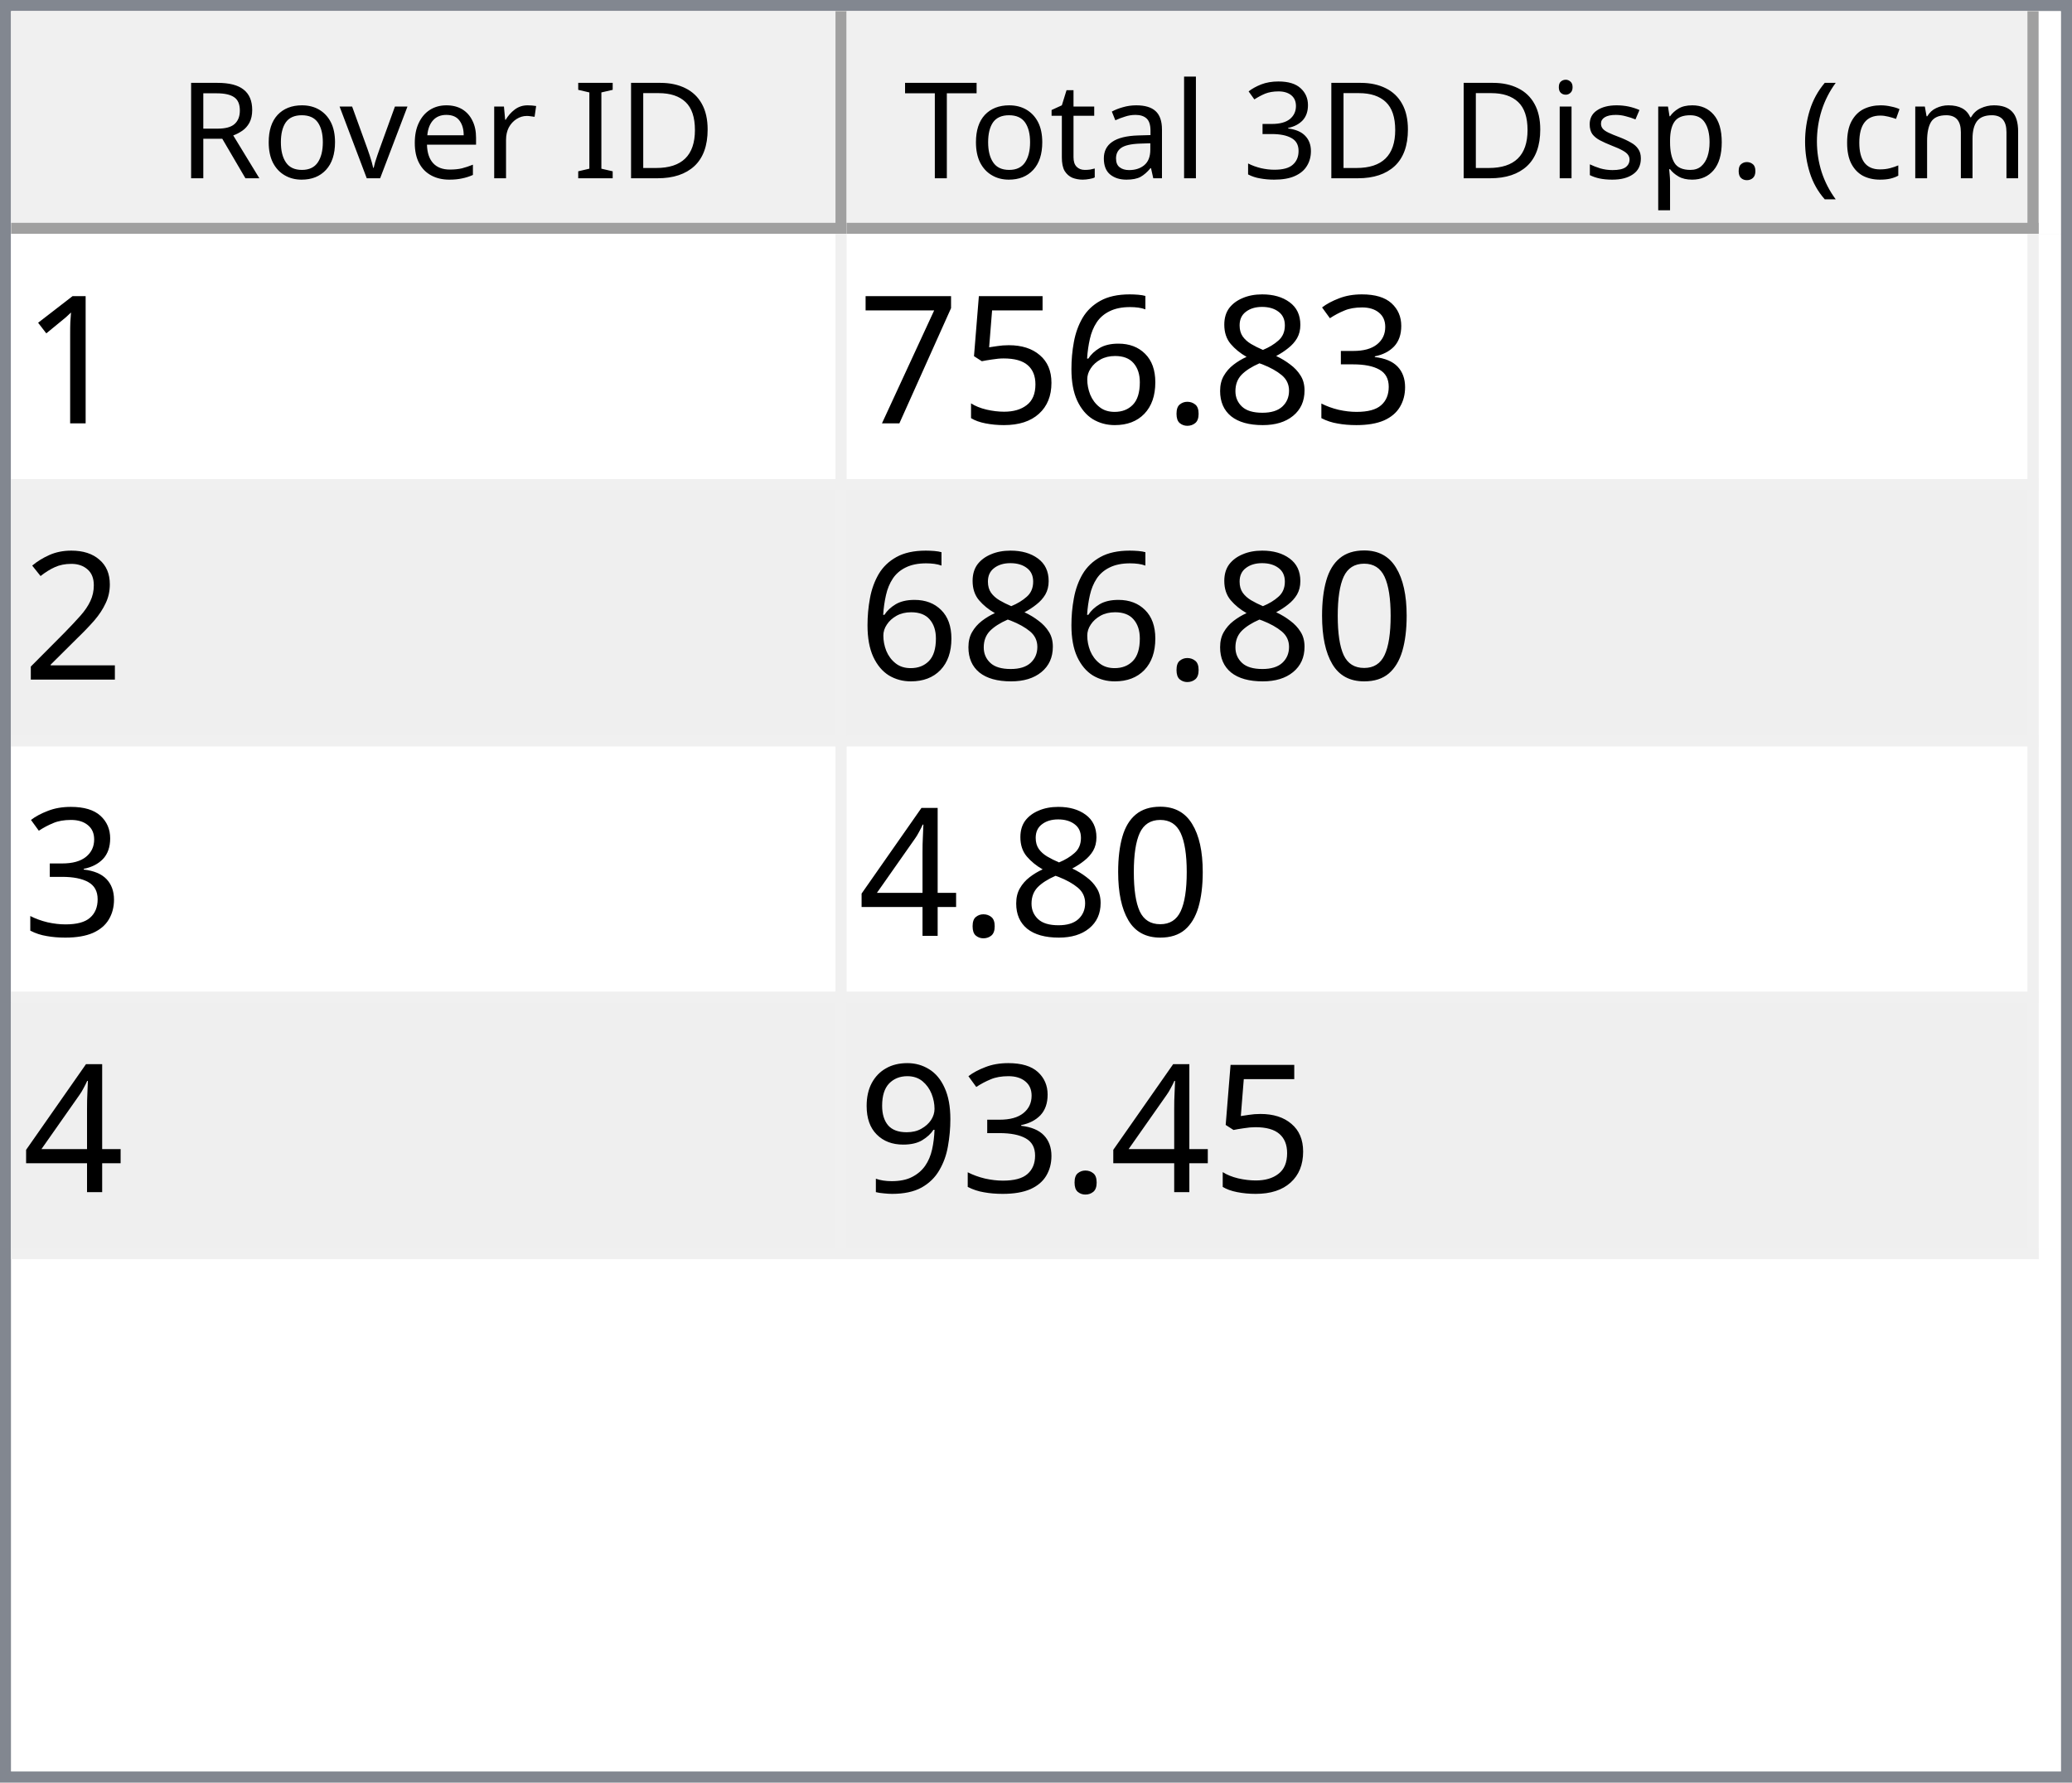
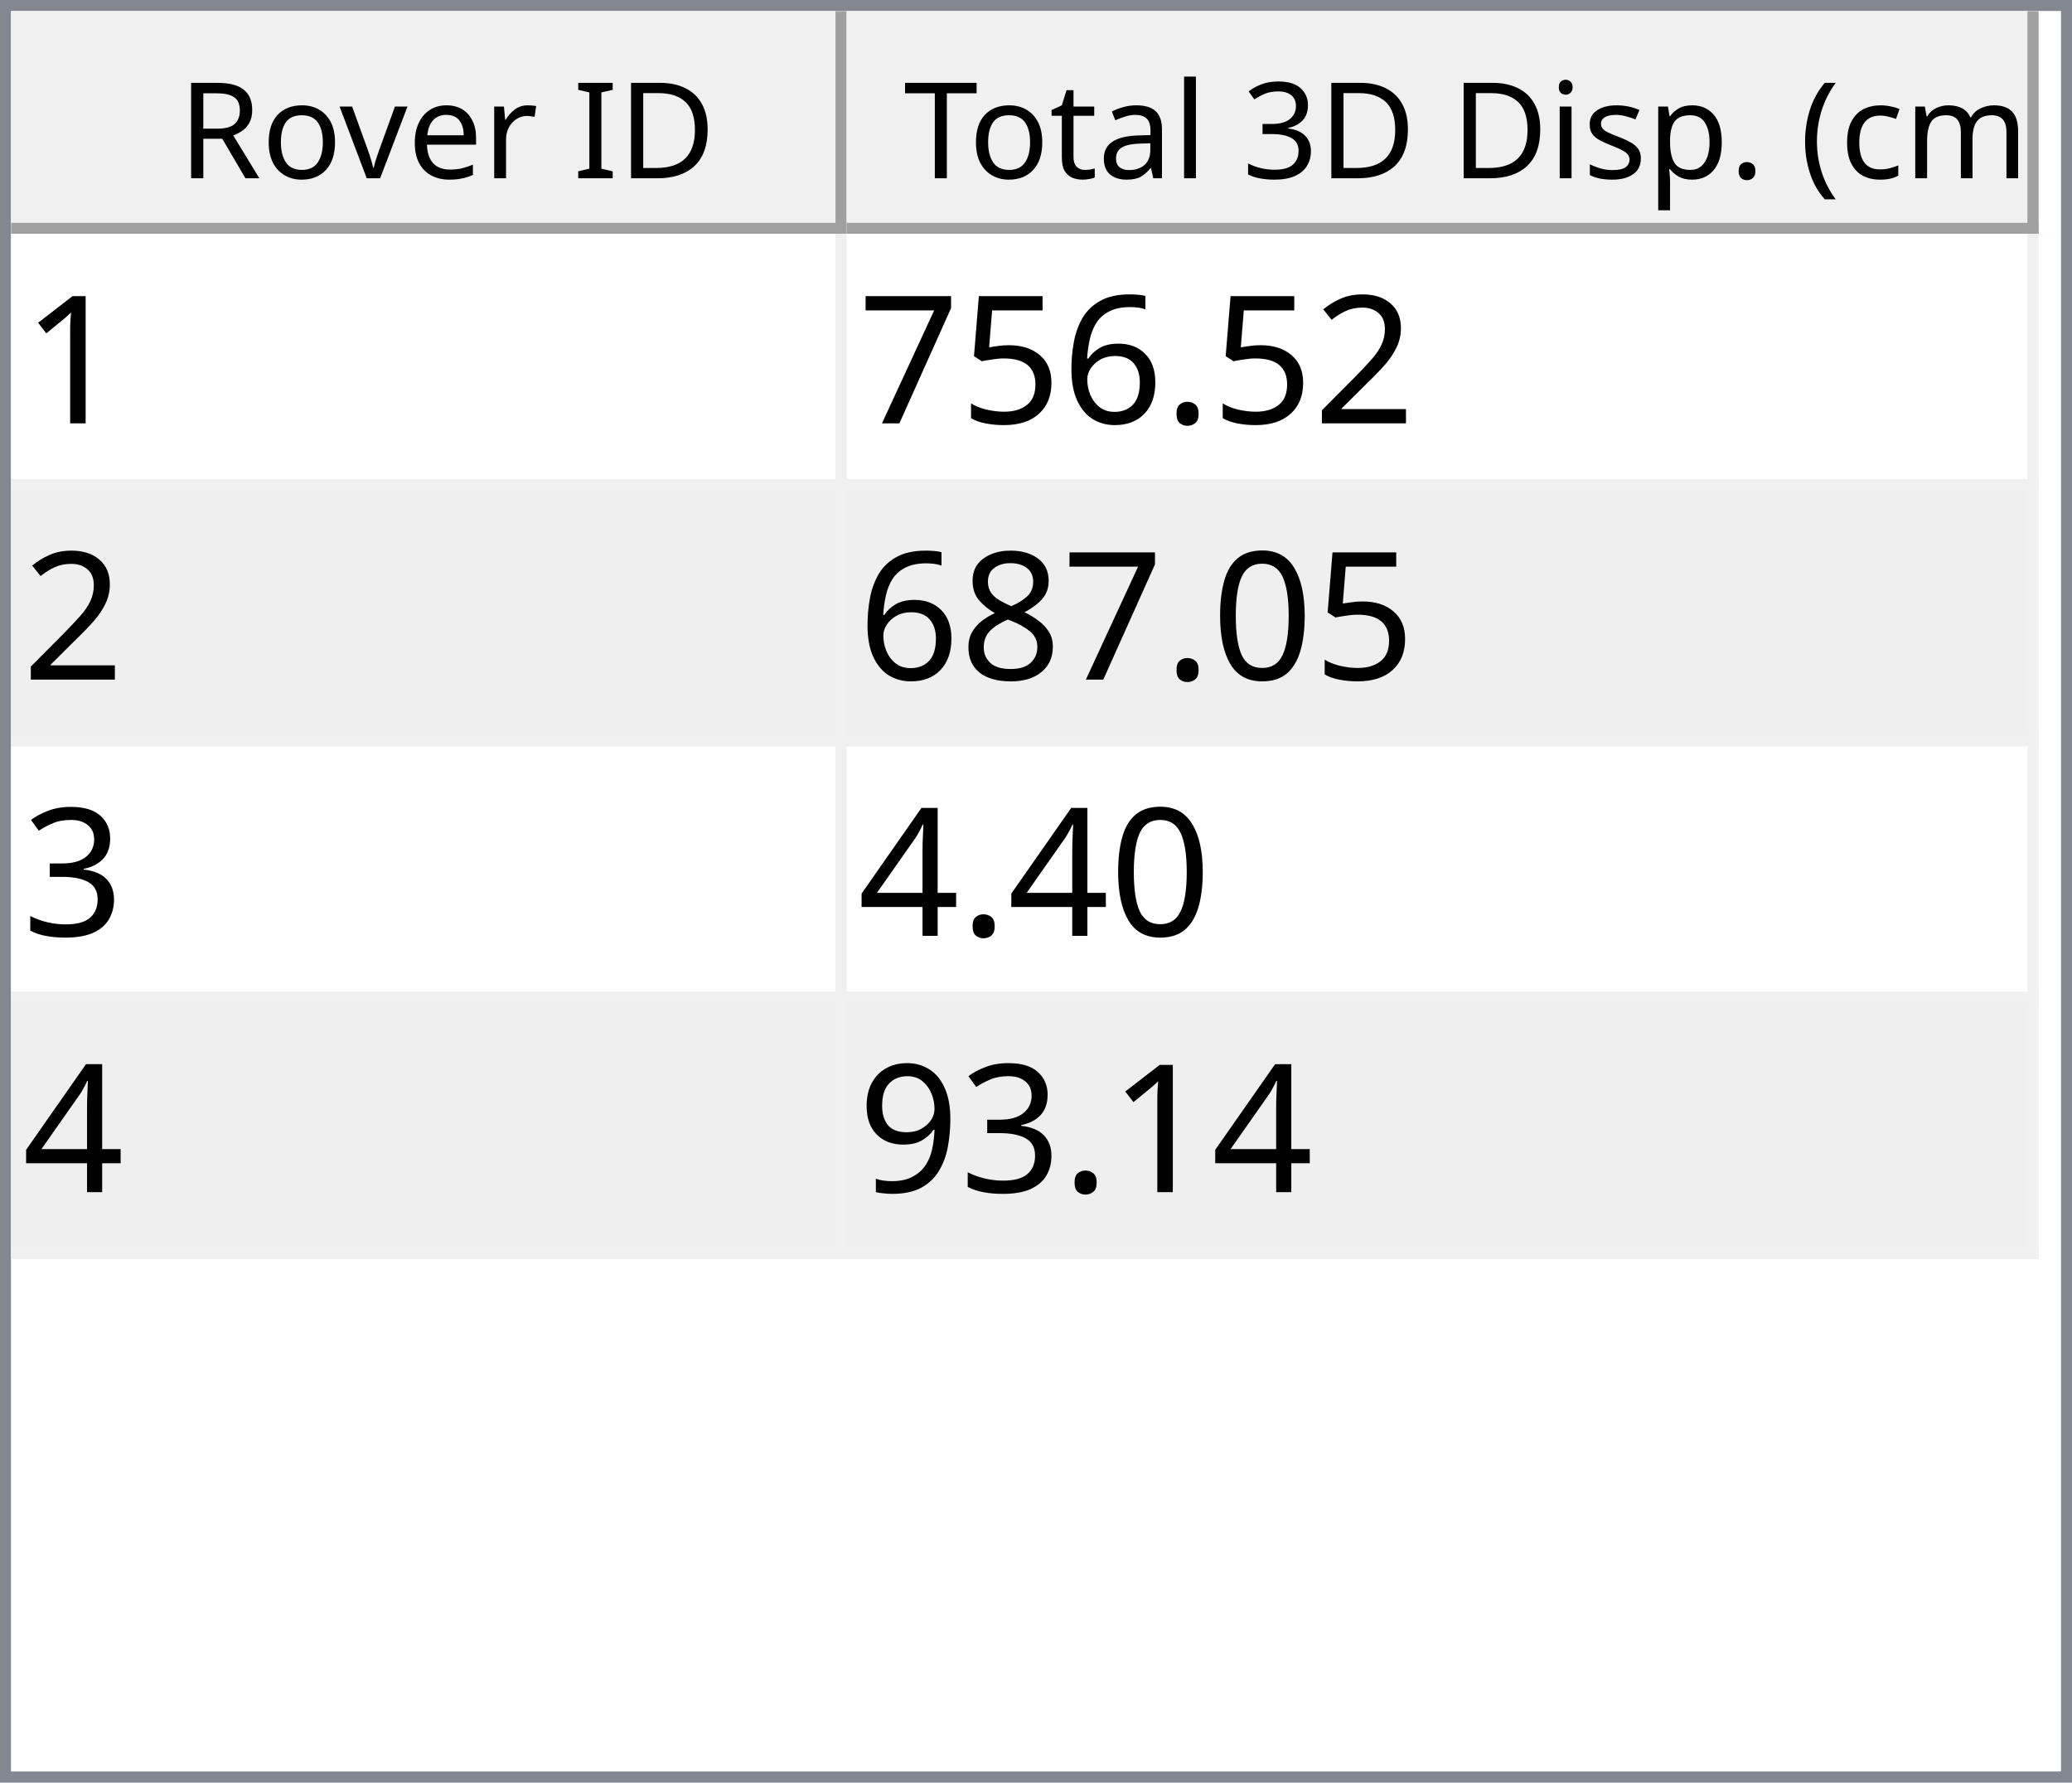
<svg xmlns="http://www.w3.org/2000/svg" style="fill-opacity:1; color-rendering:auto; color-interpolation:auto; text-rendering:auto; stroke:black; stroke-linecap:square; stroke-miterlimit:10; shape-rendering:auto; stroke-opacity:1; fill:black; stroke-dasharray:none; font-weight:normal; stroke-width:1; font-family:'Dialog'; font-style:normal; stroke-linejoin:miter; font-size:12px; stroke-dashoffset:0; image-rendering:auto;" width="186" height="160">
  <defs id="genericDefs" />
  <g>
    <defs id="defs1">
      <clipPath clipPathUnits="userSpaceOnUse" id="clipPath1">
        <path d="M0 0 L186 0 L186 160 L0 160 L0 0 Z" />
      </clipPath>
      <clipPath clipPathUnits="userSpaceOnUse" id="clipPath2">
        <path d="M0 0 L0 160 L186 160 L186 0 Z" />
      </clipPath>
      <clipPath clipPathUnits="userSpaceOnUse" id="clipPath3">
        <path d="M0 0 L0 20 L184 20 L184 0 Z" />
      </clipPath>
      <clipPath clipPathUnits="userSpaceOnUse" id="clipPath4">
        <path d="M0 0 L0 20 L75 20 L75 0 Z" />
      </clipPath>
      <clipPath clipPathUnits="userSpaceOnUse" id="clipPath5">
        <path d="M1 1 L1 19 L74 19 L74 1 Z" />
      </clipPath>
      <clipPath clipPathUnits="userSpaceOnUse" id="clipPath6">
        <path d="M0 0 L0 18 L73 18 L73 0 Z" />
      </clipPath>
      <clipPath clipPathUnits="userSpaceOnUse" id="clipPath7">
        <path d="M-0.5 -0.5 L-0.5 19.5 L74.5 19.5 L74.5 -0.5 Z" />
      </clipPath>
      <clipPath clipPathUnits="userSpaceOnUse" id="clipPath8">
        <path d="M0 0 L0 20 L107 20 L107 0 Z" />
      </clipPath>
      <clipPath clipPathUnits="userSpaceOnUse" id="clipPath9">
        <path d="M1 1 L1 19 L106 19 L106 1 Z" />
      </clipPath>
      <clipPath clipPathUnits="userSpaceOnUse" id="clipPath10">
        <path d="M0 0 L0 18 L105 18 L105 0 Z" />
      </clipPath>
      <clipPath clipPathUnits="userSpaceOnUse" id="clipPath11">
        <path d="M-0.5 -0.5 L-0.5 19.5 L106.5 19.5 L106.5 -0.5 Z" />
      </clipPath>
      <clipPath clipPathUnits="userSpaceOnUse" id="clipPath12">
        <path d="M0 0 L0 138 L184 138 L184 0 Z" />
      </clipPath>
      <clipPath clipPathUnits="userSpaceOnUse" id="clipPath13">
        <path d="M0 0 L0 92 L182 92 L182 0 Z" />
      </clipPath>
      <clipPath clipPathUnits="userSpaceOnUse" id="clipPath14">
        <path d="M-0.5 -0.5 L-0.5 91.5 L181.5 91.5 L181.5 -0.5 Z" />
      </clipPath>
      <clipPath clipPathUnits="userSpaceOnUse" id="clipPath15">
        <path d="M0 0 L0 22 L74 22 L74 0 Z" />
      </clipPath>
      <clipPath clipPathUnits="userSpaceOnUse" id="clipPath16">
        <path d="M0 0 L0 22 L106 22 L106 0 Z" />
      </clipPath>
      <font horiz-adv-x="64.551" id="font1">
        <font-face ascent="107.91" descent="25.098" units-per-em="100" style="font-style:normal; font-family:Segoe UI; font-weight:normal;" />
        <missing-glyph horiz-adv-x="64.551" d="M8.109 0 L8.109 68.266 L56.453 68.266 L56.453 0 L8.109 0 ZM15.328 7.234 L49.219 7.234 L49.219 61.031 L15.328 61.031 L15.328 7.234 Z" />
        <glyph unicode="D" horiz-adv-x="70.117" d="M9.188 0 L9.188 70.016 L28.516 70.016 Q65.531 70.016 65.531 35.891 Q65.531 19.672 55.25 9.836 Q44.969 0 27.734 0 L9.188 0 ZM17.391 62.594 L17.391 7.422 L27.828 7.422 Q41.609 7.422 49.273 14.797 Q56.938 22.172 56.938 35.688 Q56.938 62.594 28.328 62.594 L17.391 62.594 Z" />
        <glyph unicode="I" horiz-adv-x="26.611" d="M17.391 0 L9.188 0 L9.188 70.016 L17.391 70.016 L17.391 0 Z" />
        <glyph unicode=" " horiz-adv-x="27.393" d="" />
        <glyph unicode="r" horiz-adv-x="34.766" d="M34.188 41.891 Q32.078 43.5 28.125 43.5 Q23 43.5 19.555 38.672 Q16.109 33.844 16.109 25.484 L16.109 0 L8.109 0 L8.109 50 L16.109 50 L16.109 39.703 L16.312 39.703 Q18.016 44.969 21.531 47.922 Q25.047 50.875 29.391 50.875 Q32.516 50.875 34.188 50.203 L34.188 41.891 Z" />
        <glyph unicode="e" horiz-adv-x="52.295" d="M48.297 23 L12.984 23 Q13.188 14.656 17.484 10.109 Q21.781 5.562 29.297 5.562 Q37.75 5.562 44.828 11.141 L44.828 3.609 Q38.234 -1.172 27.391 -1.172 Q16.797 -1.172 10.742 5.641 Q4.688 12.453 4.688 24.812 Q4.688 36.469 11.305 43.82 Q17.922 51.172 27.734 51.172 Q37.547 51.172 42.922 44.828 Q48.297 38.484 48.297 27.203 L48.297 23 ZM40.094 29.781 Q40.047 36.719 36.75 40.578 Q33.453 44.438 27.594 44.438 Q21.922 44.438 17.969 40.383 Q14.016 36.328 13.094 29.781 L40.094 29.781 Z" />
        <glyph unicode="v" horiz-adv-x="47.9" d="M47.406 50 L27.484 0 L19.625 0 L0.688 50 L9.469 50 L22.172 13.672 Q23.578 9.672 23.922 6.688 L24.125 6.688 Q24.609 10.453 25.688 13.484 L38.969 50 L47.406 50 Z" />
        <glyph unicode="o" horiz-adv-x="58.594" d="M29 -1.172 Q17.922 -1.172 11.305 5.836 Q4.688 12.844 4.688 24.422 Q4.688 37.016 11.57 44.094 Q18.453 51.172 30.172 51.172 Q41.359 51.172 47.633 44.289 Q53.906 37.406 53.906 25.203 Q53.906 13.234 47.141 6.031 Q40.375 -1.172 29 -1.172 ZM29.594 44.438 Q21.875 44.438 17.383 39.188 Q12.891 33.938 12.891 24.703 Q12.891 15.828 17.43 10.695 Q21.969 5.562 29.594 5.562 Q37.359 5.562 41.531 10.594 Q45.703 15.625 45.703 24.906 Q45.703 34.281 41.531 39.359 Q37.359 44.438 29.594 44.438 Z" />
        <glyph unicode="R" horiz-adv-x="59.814" d="M59.375 0 L49.609 0 L37.891 19.625 Q36.281 22.359 34.766 24.289 Q33.25 26.219 31.664 27.438 Q30.078 28.656 28.25 29.219 Q26.422 29.781 24.125 29.781 L17.391 29.781 L17.391 0 L9.188 0 L9.188 70.016 L30.078 70.016 Q34.672 70.016 38.555 68.867 Q42.438 67.719 45.289 65.375 Q48.141 63.031 49.758 59.547 Q51.375 56.062 51.375 51.375 Q51.375 47.703 50.273 44.656 Q49.172 41.609 47.148 39.211 Q45.125 36.812 42.266 35.133 Q39.406 33.453 35.844 32.516 L35.844 32.328 Q37.594 31.547 38.891 30.547 Q40.188 29.547 41.359 28.18 Q42.531 26.812 43.68 25.078 Q44.828 23.344 46.234 21.047 L59.375 0 ZM17.391 62.594 L17.391 37.203 L28.516 37.203 Q31.594 37.203 34.203 38.133 Q36.812 39.062 38.719 40.797 Q40.625 42.531 41.703 45.047 Q42.781 47.562 42.781 50.688 Q42.781 56.297 39.141 59.445 Q35.5 62.594 28.609 62.594 L17.391 62.594 Z" />
        <glyph unicode=")" horiz-adv-x="30.176" d="M8.297 -15.922 L1.172 -15.922 Q16.406 2.344 16.406 26.812 Q16.406 51.469 1.078 70.016 L8.297 70.016 Q23.531 52.156 23.531 26.703 Q23.531 1.375 8.297 -15.922 Z" />
        <glyph unicode="m" horiz-adv-x="86.133" d="M79.109 0 L71.094 0 L71.094 28.719 Q71.094 37.016 68.531 40.727 Q65.969 44.438 59.906 44.438 Q54.781 44.438 51.195 39.75 Q47.609 35.062 47.609 28.516 L47.609 0 L39.594 0 L39.594 29.688 Q39.594 44.438 28.219 44.438 Q22.953 44.438 19.531 40.016 Q16.109 35.594 16.109 28.516 L16.109 0 L8.109 0 L8.109 50 L16.109 50 L16.109 42.094 L16.312 42.094 Q21.625 51.172 31.844 51.172 Q36.969 51.172 40.773 48.312 Q44.578 45.453 46 40.828 Q51.562 51.172 62.594 51.172 Q79.109 51.172 79.109 30.812 L79.109 0 Z" />
        <glyph unicode="c" horiz-adv-x="46.191" d="M42.188 2.297 Q36.422 -1.172 28.516 -1.172 Q17.828 -1.172 11.258 5.789 Q4.688 12.75 4.688 23.828 Q4.688 36.188 11.766 43.68 Q18.844 51.172 30.672 51.172 Q37.25 51.172 42.281 48.734 L42.281 40.531 Q36.719 44.438 30.375 44.438 Q22.703 44.438 17.797 38.945 Q12.891 33.453 12.891 24.516 Q12.891 15.719 17.508 10.641 Q22.125 5.562 29.891 5.562 Q36.422 5.562 42.188 9.906 L42.188 2.297 Z" />
        <glyph unicode="(" horiz-adv-x="30.176" d="M29.109 -15.922 L21.969 -15.922 Q6.844 1.375 6.844 26.703 Q6.844 52.156 21.969 70.016 L29.203 70.016 Q13.875 51.469 13.875 26.812 Q13.875 2.344 29.109 -15.922 Z" />
        <glyph unicode="." horiz-adv-x="21.68" d="M10.891 -1.078 Q8.641 -1.078 7.055 0.539 Q5.469 2.156 5.469 4.391 Q5.469 6.641 7.055 8.273 Q8.641 9.906 10.891 9.906 Q13.188 9.906 14.797 8.273 Q16.406 6.641 16.406 4.391 Q16.406 2.156 14.797 0.539 Q13.188 -1.078 10.891 -1.078 Z" />
        <glyph unicode="p" horiz-adv-x="58.789" d="M16.312 7.234 L16.109 7.234 L16.109 -23 L8.109 -23 L8.109 50 L16.109 50 L16.109 41.219 L16.312 41.219 Q22.219 51.172 33.594 51.172 Q43.266 51.172 48.688 44.461 Q54.109 37.75 54.109 26.469 Q54.109 13.922 48 6.375 Q41.891 -1.172 31.297 -1.172 Q21.578 -1.172 16.312 7.234 ZM16.109 27.391 L16.109 20.406 Q16.109 14.203 20.141 9.883 Q24.172 5.562 30.375 5.562 Q37.641 5.562 41.773 11.133 Q45.906 16.703 45.906 26.609 Q45.906 34.969 42.047 39.703 Q38.188 44.438 31.594 44.438 Q24.609 44.438 20.359 39.578 Q16.109 34.719 16.109 27.391 Z" />
        <glyph unicode="s" horiz-adv-x="42.432" d="M5.078 1.812 L5.078 10.406 Q11.625 5.562 19.484 5.562 Q30.031 5.562 30.031 12.594 Q30.031 14.594 29.125 15.992 Q28.219 17.391 26.68 18.461 Q25.141 19.531 23.07 20.383 Q21 21.234 18.609 22.172 Q15.281 23.484 12.766 24.828 Q10.25 26.172 8.57 27.859 Q6.891 29.547 6.031 31.695 Q5.172 33.844 5.172 36.719 Q5.172 40.234 6.789 42.945 Q8.406 45.656 11.086 47.484 Q13.766 49.312 17.211 50.242 Q20.656 51.172 24.312 51.172 Q30.812 51.172 35.938 48.922 L35.938 40.828 Q30.422 44.438 23.25 44.438 Q21 44.438 19.195 43.922 Q17.391 43.406 16.094 42.477 Q14.797 41.547 14.086 40.258 Q13.375 38.969 13.375 37.406 Q13.375 35.453 14.086 34.133 Q14.797 32.812 16.164 31.789 Q17.531 30.766 19.484 29.938 Q21.438 29.109 23.922 28.125 Q27.25 26.859 29.883 25.516 Q32.516 24.172 34.375 22.484 Q36.234 20.797 37.234 18.602 Q38.234 16.406 38.234 13.375 Q38.234 9.672 36.602 6.938 Q34.969 4.203 32.234 2.398 Q29.5 0.594 25.93 -0.289 Q22.359 -1.172 18.453 -1.172 Q10.75 -1.172 5.078 1.812 Z" />
        <glyph unicode="i" horiz-adv-x="24.219" d="M12.203 62.703 Q10.062 62.703 8.547 64.164 Q7.031 65.625 7.031 67.875 Q7.031 70.125 8.547 71.609 Q10.062 73.094 12.203 73.094 Q14.406 73.094 15.945 71.609 Q17.484 70.125 17.484 67.875 Q17.484 65.719 15.945 64.211 Q14.406 62.703 12.203 62.703 ZM16.109 0 L8.109 0 L8.109 50 L16.109 50 L16.109 0 Z" />
        <glyph unicode="3" horiz-adv-x="53.906" d="M46.531 19.828 Q46.531 15.094 44.75 11.211 Q42.969 7.328 39.719 4.57 Q36.469 1.812 31.93 0.297 Q27.391 -1.219 21.922 -1.219 Q11.922 -1.219 6 2.594 L6 11.188 Q13.094 5.609 22.219 5.609 Q25.875 5.609 28.828 6.539 Q31.781 7.469 33.906 9.227 Q36.031 10.984 37.18 13.477 Q38.328 15.969 38.328 19.094 Q38.328 32.812 18.797 32.812 L12.984 32.812 L12.984 39.594 L18.5 39.594 Q35.797 39.594 35.797 52.484 Q35.797 64.406 22.609 64.406 Q15.188 64.406 8.688 59.422 L8.688 67.188 Q15.375 71.188 24.609 71.188 Q29 71.188 32.57 69.969 Q36.141 68.75 38.68 66.555 Q41.219 64.359 42.609 61.281 Q44 58.203 44 54.5 Q44 40.672 30.031 36.719 L30.031 36.531 Q33.594 36.141 36.625 34.797 Q39.656 33.453 41.852 31.305 Q44.047 29.156 45.289 26.25 Q46.531 23.344 46.531 19.828 Z" />
        <glyph unicode="l" horiz-adv-x="24.219" d="M16.109 0 L8.109 0 L8.109 74.031 L16.109 74.031 L16.109 0 Z" />
        <glyph unicode="a" horiz-adv-x="50.879" d="M43.891 0 L35.891 0 L35.891 7.812 L35.688 7.812 Q30.469 -1.172 20.312 -1.172 Q12.844 -1.172 8.617 2.781 Q4.391 6.734 4.391 13.281 Q4.391 27.297 20.906 29.594 L35.891 31.688 Q35.891 44.438 25.594 44.438 Q16.547 44.438 9.281 38.281 L9.281 46.484 Q16.656 51.172 26.266 51.172 Q43.891 51.172 43.891 32.516 L43.891 0 ZM35.891 25.297 L23.828 23.641 Q18.266 22.859 15.43 20.875 Q12.594 18.891 12.594 13.875 Q12.594 10.203 15.211 7.883 Q17.828 5.562 22.172 5.562 Q28.125 5.562 32.008 9.742 Q35.891 13.922 35.891 20.312 L35.891 25.297 Z" />
        <glyph unicode="t" horiz-adv-x="33.887" d="M31.297 0.484 Q28.469 -1.078 23.828 -1.078 Q10.688 -1.078 10.688 13.578 L10.688 43.172 L2.094 43.172 L2.094 50 L10.688 50 L10.688 62.203 L18.703 64.797 L18.703 50 L31.297 50 L31.297 43.172 L18.703 43.172 L18.703 14.984 Q18.703 9.969 20.414 7.82 Q22.125 5.672 26.078 5.672 Q29.109 5.672 31.297 7.328 L31.297 0.484 Z" />
        <glyph unicode="T" horiz-adv-x="52.393" d="M50.594 62.594 L30.375 62.594 L30.375 0 L22.172 0 L22.172 62.594 L2 62.594 L2 70.016 L50.594 70.016 L50.594 62.594 Z" />
      </font>
      <font horiz-adv-x="75.0" id="font2">
        <font-face ascent="100.537" descent="21.973" units-per-em="100" style="font-style:normal; font-family:sans-serif; font-weight:normal;" />
        <missing-glyph horiz-adv-x="75.0" d="M12.5 0 L12.5 62.5 L62.5 62.5 L62.5 0 L12.5 0 ZM14.062 1.562 L60.938 1.562 L60.938 60.938 L14.062 60.938 L14.062 1.562 Z" />
        <glyph unicode="1" horiz-adv-x="55.615" d="M37.25 0 L28.469 0 L28.469 56 Q25.297 52.984 20.141 49.953 Q14.984 46.922 10.891 45.406 L10.891 53.906 Q18.266 57.375 23.781 62.305 Q29.297 67.234 31.594 71.875 L37.25 71.875 L37.25 0 Z" />
-         <glyph unicode="3" horiz-adv-x="55.615" d="M4.203 18.891 L12.984 20.062 Q14.5 12.594 18.141 9.297 Q21.781 6 27 6 Q33.203 6 37.477 10.297 Q41.75 14.594 41.75 20.953 Q41.75 27 37.797 30.93 Q33.844 34.859 27.734 34.859 Q25.25 34.859 21.531 33.891 L22.516 41.609 Q23.391 41.5 23.922 41.5 Q29.547 41.5 34.039 44.43 Q38.531 47.359 38.531 53.469 Q38.531 58.297 35.258 61.477 Q31.984 64.656 26.812 64.656 Q21.688 64.656 18.266 61.43 Q14.844 58.203 13.875 51.766 L5.078 53.328 Q6.688 62.156 12.398 67.016 Q18.109 71.875 26.609 71.875 Q32.469 71.875 37.398 69.359 Q42.328 66.844 44.945 62.5 Q47.562 58.156 47.562 53.266 Q47.562 48.641 45.07 44.828 Q42.578 41.016 37.703 38.766 Q44.047 37.312 47.562 32.695 Q51.078 28.078 51.078 21.141 Q51.078 11.766 44.242 5.25 Q37.406 -1.266 26.953 -1.266 Q17.531 -1.266 11.305 4.352 Q5.078 9.969 4.203 18.891 Z" />
-         <glyph unicode="8" horiz-adv-x="55.615" d="M17.672 38.812 Q12.203 40.828 9.57 44.539 Q6.938 48.25 6.938 53.422 Q6.938 61.234 12.555 66.555 Q18.172 71.875 27.484 71.875 Q36.859 71.875 42.578 66.43 Q48.297 60.984 48.297 53.172 Q48.297 48.188 45.68 44.508 Q43.062 40.828 37.75 38.812 Q44.344 36.672 47.781 31.883 Q51.219 27.094 51.219 20.453 Q51.219 11.281 44.727 5.031 Q38.234 -1.219 27.641 -1.219 Q17.047 -1.219 10.547 5.055 Q4.047 11.328 4.047 20.703 Q4.047 27.688 7.594 32.398 Q11.141 37.109 17.672 38.812 ZM15.922 53.719 Q15.922 48.641 19.195 45.414 Q22.469 42.188 27.688 42.188 Q32.766 42.188 36.016 45.383 Q39.266 48.578 39.266 53.219 Q39.266 58.062 35.914 61.359 Q32.562 64.656 27.594 64.656 Q22.562 64.656 19.242 61.43 Q15.922 58.203 15.922 53.719 ZM13.094 20.656 Q13.094 16.891 14.875 13.375 Q16.656 9.859 20.172 7.93 Q23.688 6 27.734 6 Q34.031 6 38.133 10.055 Q42.234 14.109 42.234 20.359 Q42.234 26.703 38.016 30.859 Q33.797 35.016 27.438 35.016 Q21.234 35.016 17.164 30.914 Q13.094 26.812 13.094 20.656 Z" />
+         <glyph unicode="2" horiz-adv-x="55.615" d="M50.344 8.453 L50.344 0 L3.031 0 Q2.938 3.172 4.047 6.109 Q5.859 10.938 9.836 15.625 Q13.812 20.312 21.344 26.469 Q33.016 36.031 37.117 41.625 Q41.219 47.219 41.219 52.203 Q41.219 57.422 37.477 61.008 Q33.734 64.594 27.734 64.594 Q21.391 64.594 17.578 60.789 Q13.766 56.984 13.719 50.25 L4.688 51.172 Q5.609 61.281 11.664 66.578 Q17.719 71.875 27.938 71.875 Q38.234 71.875 44.242 66.164 Q50.25 60.453 50.25 52 Q50.25 47.703 48.492 43.555 Q46.734 39.406 42.656 34.812 Q38.578 30.219 29.109 22.219 Q21.188 15.578 18.945 13.211 Q16.703 10.844 15.234 8.453 L50.344 8.453 Z" />
        <glyph unicode="." horiz-adv-x="27.783" d="M9.078 0 L9.078 10.016 L19.094 10.016 L19.094 0 L9.078 0 Z" />
        <glyph unicode="6" horiz-adv-x="55.615" d="M49.75 54.047 L41.016 53.375 Q39.844 58.547 37.703 60.891 Q34.125 64.656 28.906 64.656 Q24.703 64.656 21.531 62.312 Q17.391 59.281 14.992 53.469 Q12.594 47.656 12.5 36.922 Q15.672 41.75 20.266 44.094 Q24.859 46.438 29.891 46.438 Q38.672 46.438 44.852 39.969 Q51.031 33.5 51.031 23.25 Q51.031 16.5 48.125 10.719 Q45.219 4.938 40.141 1.859 Q35.062 -1.219 28.609 -1.219 Q17.625 -1.219 10.695 6.859 Q3.766 14.938 3.766 33.5 Q3.766 54.25 11.422 63.672 Q18.109 71.875 29.438 71.875 Q37.891 71.875 43.289 67.141 Q48.688 62.406 49.75 54.047 ZM13.875 23.188 Q13.875 18.656 15.797 14.508 Q17.719 10.359 21.188 8.18 Q24.656 6 28.469 6 Q34.031 6 38.039 10.492 Q42.047 14.984 42.047 22.703 Q42.047 30.125 38.086 34.398 Q34.125 38.672 28.125 38.672 Q22.172 38.672 18.023 34.398 Q13.875 30.125 13.875 23.188 Z" />
        <glyph unicode="5" horiz-adv-x="55.615" d="M4.156 18.75 L13.375 19.531 Q14.406 12.797 18.141 9.398 Q21.875 6 27.156 6 Q33.5 6 37.891 10.789 Q42.281 15.578 42.281 23.484 Q42.281 31 38.062 35.352 Q33.844 39.703 27 39.703 Q22.75 39.703 19.336 37.773 Q15.922 35.844 13.969 32.766 L5.719 33.844 L12.641 70.609 L48.25 70.609 L48.25 62.203 L19.672 62.203 L15.828 42.969 Q22.266 47.469 29.344 47.469 Q38.719 47.469 45.164 40.969 Q51.609 34.469 51.609 24.266 Q51.609 14.547 45.953 7.469 Q39.062 -1.219 27.156 -1.219 Q17.391 -1.219 11.211 4.25 Q5.031 9.719 4.156 18.75 Z" />
        <glyph unicode="7" horiz-adv-x="55.615" d="M4.734 62.203 L4.734 70.656 L51.078 70.656 L51.078 63.812 Q44.234 56.547 37.523 44.484 Q30.812 32.422 27.156 19.672 Q24.516 10.688 23.781 0 L14.75 0 Q14.891 8.453 18.062 20.414 Q21.234 32.375 27.172 43.484 Q33.109 54.594 39.797 62.203 L4.734 62.203 Z" />
-         <glyph unicode="2" horiz-adv-x="55.615" d="M50.344 8.453 L50.344 0 L3.031 0 Q2.938 3.172 4.047 6.109 Q5.859 10.938 9.836 15.625 Q13.812 20.312 21.344 26.469 Q33.016 36.031 37.117 41.625 Q41.219 47.219 41.219 52.203 Q41.219 57.422 37.477 61.008 Q33.734 64.594 27.734 64.594 Q21.391 64.594 17.578 60.789 Q13.766 56.984 13.719 50.25 L4.688 51.172 Q5.609 61.281 11.664 66.578 Q17.719 71.875 27.938 71.875 Q38.234 71.875 44.242 66.164 Q50.25 60.453 50.25 52 Q50.25 47.703 48.492 43.555 Q46.734 39.406 42.656 34.812 Q38.578 30.219 29.109 22.219 Q21.188 15.578 18.945 13.211 Q16.703 10.844 15.234 8.453 L50.344 8.453 Z" />
        <glyph unicode="0" horiz-adv-x="55.615" d="M4.156 35.297 Q4.156 48 6.766 55.742 Q9.375 63.484 14.523 67.68 Q19.672 71.875 27.484 71.875 Q33.25 71.875 37.594 69.555 Q41.938 67.234 44.773 62.867 Q47.609 58.5 49.219 52.227 Q50.828 45.953 50.828 35.297 Q50.828 22.703 48.242 14.969 Q45.656 7.234 40.508 3.008 Q35.359 -1.219 27.484 -1.219 Q17.141 -1.219 11.234 6.203 Q4.156 15.141 4.156 35.297 ZM13.188 35.297 Q13.188 17.672 17.312 11.836 Q21.438 6 27.484 6 Q33.547 6 37.672 11.859 Q41.797 17.719 41.797 35.297 Q41.797 52.984 37.672 58.789 Q33.547 64.594 27.391 64.594 Q21.344 64.594 17.719 59.469 Q13.188 52.938 13.188 35.297 Z" />
+         <glyph unicode="8" horiz-adv-x="55.615" d="M17.672 38.812 Q12.203 40.828 9.57 44.539 Q6.938 48.25 6.938 53.422 Q6.938 61.234 12.555 66.555 Q18.172 71.875 27.484 71.875 Q36.859 71.875 42.578 66.43 Q48.297 60.984 48.297 53.172 Q48.297 48.188 45.68 44.508 Q43.062 40.828 37.75 38.812 Q44.344 36.672 47.781 31.883 Q51.219 27.094 51.219 20.453 Q51.219 11.281 44.727 5.031 Q38.234 -1.219 27.641 -1.219 Q17.047 -1.219 10.547 5.055 Q4.047 11.328 4.047 20.703 Q4.047 27.688 7.594 32.398 Q11.141 37.109 17.672 38.812 ZM15.922 53.719 Q15.922 48.641 19.195 45.414 Q22.469 42.188 27.688 42.188 Q32.766 42.188 36.016 45.383 Q39.266 48.578 39.266 53.219 Q39.266 58.062 35.914 61.359 Q32.562 64.656 27.594 64.656 Q22.562 64.656 19.242 61.43 Q15.922 58.203 15.922 53.719 ZM13.094 20.656 Q13.094 16.891 14.875 13.375 Q16.656 9.859 20.172 7.93 Q23.688 6 27.734 6 Q34.031 6 38.133 10.055 Q42.234 14.109 42.234 20.359 Q42.234 26.703 38.016 30.859 Q33.797 35.016 27.438 35.016 Q21.234 35.016 17.164 30.914 Q13.094 26.812 13.094 20.656 Z" />
+         <glyph unicode="3" horiz-adv-x="55.615" d="M4.203 18.891 L12.984 20.062 Q14.5 12.594 18.141 9.297 Q21.781 6 27 6 Q33.203 6 37.477 10.297 Q41.75 14.594 41.75 20.953 Q41.75 27 37.797 30.93 Q33.844 34.859 27.734 34.859 Q25.25 34.859 21.531 33.891 L22.516 41.609 Q23.391 41.5 23.922 41.5 Q29.547 41.5 34.039 44.43 Q38.531 47.359 38.531 53.469 Q38.531 58.297 35.258 61.477 Q31.984 64.656 26.812 64.656 Q21.688 64.656 18.266 61.43 Q14.844 58.203 13.875 51.766 L5.078 53.328 Q6.688 62.156 12.398 67.016 Q18.109 71.875 26.609 71.875 Q32.469 71.875 37.398 69.359 Q42.328 66.844 44.945 62.5 Q47.562 58.156 47.562 53.266 Q47.562 48.641 45.07 44.828 Q42.578 41.016 37.703 38.766 Q44.047 37.312 47.562 32.695 Q51.078 28.078 51.078 21.141 Q51.078 11.766 44.242 5.25 Q37.406 -1.266 26.953 -1.266 Q17.531 -1.266 11.305 4.352 Q5.078 9.969 4.203 18.891 Z" />
        <glyph unicode="4" horiz-adv-x="55.615" d="M32.328 0 L32.328 17.141 L1.266 17.141 L1.266 25.203 L33.938 71.578 L41.109 71.578 L41.109 25.203 L50.781 25.203 L50.781 17.141 L41.109 17.141 L41.109 0 L32.328 0 ZM32.328 25.203 L32.328 57.469 L9.906 25.203 L32.328 25.203 Z" />
        <glyph unicode="9" horiz-adv-x="55.615" d="M5.469 16.547 L13.922 17.328 Q14.984 11.375 18.016 8.688 Q21.047 6 25.781 6 Q29.828 6 32.883 7.859 Q35.938 9.719 37.891 12.82 Q39.844 15.922 41.164 21.195 Q42.484 26.469 42.484 31.938 Q42.484 32.516 42.438 33.688 Q39.797 29.5 35.234 26.883 Q30.672 24.266 25.344 24.266 Q16.453 24.266 10.305 30.711 Q4.156 37.156 4.156 47.703 Q4.156 58.594 10.578 65.234 Q17 71.875 26.656 71.875 Q33.641 71.875 39.43 68.117 Q45.219 64.359 48.219 57.398 Q51.219 50.438 51.219 37.25 Q51.219 23.531 48.242 15.406 Q45.266 7.281 39.383 3.031 Q33.5 -1.219 25.594 -1.219 Q17.188 -1.219 11.867 3.445 Q6.547 8.109 5.469 16.547 ZM41.453 48.141 Q41.453 55.719 37.43 60.156 Q33.406 64.594 27.734 64.594 Q21.875 64.594 17.531 59.812 Q13.188 55.031 13.188 47.406 Q13.188 40.578 17.312 36.305 Q21.438 32.031 27.484 32.031 Q33.594 32.031 37.523 36.305 Q41.453 40.578 41.453 48.141 Z" />
      </font>
    </defs>
    <g style="fill:white; stroke:white;">
      <rect x="0" y="0" width="186" style="clip-path:url(#clipPath1); stroke:none;" height="160" />
    </g>
    <g style="fill:white; text-rendering:optimizeSpeed; color-rendering:optimizeSpeed; image-rendering:optimizeSpeed; shape-rendering:crispEdges; stroke:white; color-interpolation:sRGB;">
      <rect x="0" width="186" height="160" y="0" style="stroke:none;" />
      <path style="stroke:none;" d="M0 160 L186 160 L186 0 L0 0 Z" />
    </g>
    <g style="fill:rgb(240,240,240); font-family:'Segoe UI'; stroke:rgb(240,240,240);">
      <rect x="0" y="0" width="186" style="clip-path:url(#clipPath2); stroke:none;" height="160" />
    </g>
    <g style="fill:rgb(130,135,144); font-family:'Segoe UI'; stroke:rgb(130,135,144);">
      <path d="M0 0 L186 0 L186 160 L0 160 L0 0 ZM1 1 L185 1 L185 159 L1 159 L1 1 Z" style="fill-rule:evenodd; clip-path:url(#clipPath2); stroke:none;" />
    </g>
    <g style="fill:white; font-family:'Segoe UI'; stroke:white;" transform="translate(1,1)">
      <rect x="0" y="0" width="184" style="clip-path:url(#clipPath3); stroke:none;" height="20" />
    </g>
    <g style="fill:rgb(240,240,240); font-family:'Segoe UI'; stroke:rgb(240,240,240);" transform="translate(1,1)">
      <rect x="0" y="0" width="75" style="clip-path:url(#clipPath4); stroke:none;" height="20" />
    </g>
    <g style="font-family:'Segoe UI';" transform="translate(2,2)">
      <text x="14" xml:space="preserve" y="14" style="clip-path:url(#clipPath6); stroke:none;">Rover ID</text>
    </g>
    <g style="fill:rgb(160,160,160); font-family:'Segoe UI'; stroke:rgb(160,160,160); stroke-linejoin:bevel;" transform="translate(1.5,1.5)">
      <line x1="74" x2="74" y1="0" style="fill:none; clip-path:url(#clipPath7);" y2="19" />
    </g>
    <g style="fill:rgb(160,160,160); font-family:'Segoe UI'; stroke:rgb(160,160,160); stroke-linejoin:bevel;" transform="matrix(1,0,0,1,1,1) translate(0.5,0.5)">
      <line x1="0" x2="74" y1="19" style="fill:none; clip-path:url(#clipPath7);" y2="19" />
    </g>
    <g style="fill:rgb(240,240,240); font-family:'Segoe UI'; stroke:rgb(240,240,240);" transform="translate(76,1)">
      <rect x="0" y="0" width="107" style="clip-path:url(#clipPath8); stroke:none;" height="20" />
    </g>
    <g style="font-family:'Segoe UI';" transform="translate(77,2)">
      <text x="1" xml:space="preserve" y="14" style="clip-path:url(#clipPath10); stroke:none;"> Total 3D Disp. (cm)</text>
    </g>
    <g style="fill:rgb(160,160,160); font-family:'Segoe UI'; stroke:rgb(160,160,160); stroke-linejoin:bevel;" transform="translate(76.5,1.5)">
      <line x1="106" x2="106" y1="0" style="fill:none; clip-path:url(#clipPath11);" y2="19" />
    </g>
    <g style="fill:rgb(160,160,160); font-family:'Segoe UI'; stroke:rgb(160,160,160); stroke-linejoin:bevel;" transform="matrix(1,0,0,1,76,1) translate(0.5,0.5)">
      <line x1="0" x2="106" y1="19" style="fill:none; clip-path:url(#clipPath11);" y2="19" />
    </g>
    <g style="fill:white; font-family:'Segoe UI'; stroke:white;" transform="translate(1,21)">
      <rect x="0" y="0" width="184" style="clip-path:url(#clipPath12); stroke:none;" height="138" />
    </g>
    <g style="fill:rgb(240,240,240); font-size:16px; font-family:sans-serif; stroke:rgb(240,240,240);" transform="translate(1,21)">
      <rect x="0" y="0" width="182" style="clip-path:url(#clipPath13); stroke:none;" height="92" />
      <line transform="translate(0.5,0.5)" x1="0" x2="181" y1="22" style="clip-path:url(#clipPath14); fill:none; stroke-linejoin:bevel;" y2="22" />
    </g>
    <g transform="matrix(1,0,0,1,1,21) translate(0.5,0.5)" style="fill:rgb(240,240,240); font-size:16px; font-family:sans-serif; stroke:rgb(240,240,240); stroke-linejoin:bevel;">
      <line x1="0" x2="181" y1="45" style="fill:none; clip-path:url(#clipPath14);" y2="45" />
    </g>
    <g transform="matrix(1,0,0,1,1,21) translate(0.5,0.5)" style="fill:rgb(240,240,240); font-size:16px; font-family:sans-serif; stroke:rgb(240,240,240); stroke-linejoin:bevel;">
      <line x1="0" x2="181" y1="68" style="fill:none; clip-path:url(#clipPath14);" y2="68" />
    </g>
    <g transform="matrix(1,0,0,1,1,21) translate(0.5,0.5)" style="fill:rgb(240,240,240); font-size:16px; font-family:sans-serif; stroke:rgb(240,240,240); stroke-linejoin:bevel;">
      <line x1="0" x2="181" y1="91" style="fill:none; clip-path:url(#clipPath14);" y2="91" />
    </g>
    <g transform="matrix(1,0,0,1,1,21) translate(0.5,0.5)" style="fill:rgb(240,240,240); font-size:16px; font-family:sans-serif; stroke:rgb(240,240,240); stroke-linejoin:bevel;">
      <line x1="74" x2="74" y1="0" style="fill:none; clip-path:url(#clipPath14);" y2="91" />
    </g>
    <g transform="matrix(1,0,0,1,1,21) translate(0.5,0.5)" style="fill:rgb(240,240,240); font-size:16px; font-family:sans-serif; stroke:rgb(240,240,240); stroke-linejoin:bevel;">
      <line x1="181" x2="181" y1="0" style="fill:none; clip-path:url(#clipPath14);" y2="91" />
    </g>
    <g style="fill:white; font-size:16px; font-family:sans-serif; stroke:white;" transform="matrix(1,0,0,1,1,21)">
      <rect x="0" y="0" width="74" style="clip-path:url(#clipPath15); stroke:none;" height="22" />
      <text x="1" y="17" style="fill:black; clip-path:url(#clipPath15); stroke:none;" xml:space="preserve">1</text>
    </g>
    <g style="fill:white; font-size:16px; font-family:sans-serif; stroke:white;" transform="matrix(1,0,0,1,1,21) translate(75,0)">
      <rect x="0" y="0" width="106" style="clip-path:url(#clipPath16); stroke:none;" height="22" />
-       <text x="1" y="17" style="fill:black; clip-path:url(#clipPath16); stroke:none;" xml:space="preserve">756.83</text>
+       <text x="1" y="17" style="fill:black; clip-path:url(#clipPath16); stroke:none;" xml:space="preserve">756.52</text>
    </g>
    <g style="fill:rgb(239,239,239); font-size:16px; font-family:sans-serif; stroke:rgb(239,239,239);" transform="matrix(1,0,0,1,1,21) translate(0,23)">
      <rect x="0" y="0" width="74" style="clip-path:url(#clipPath15); stroke:none;" height="22" />
      <text x="1" y="17" style="fill:black; clip-path:url(#clipPath15); stroke:none;" xml:space="preserve">2</text>
    </g>
    <g style="fill:rgb(239,239,239); font-size:16px; font-family:sans-serif; stroke:rgb(239,239,239);" transform="matrix(1,0,0,1,1,21) translate(75,23)">
      <rect x="0" y="0" width="106" style="clip-path:url(#clipPath16); stroke:none;" height="22" />
-       <text x="1" y="17" style="fill:black; clip-path:url(#clipPath16); stroke:none;" xml:space="preserve">686.80</text>
+       <text x="1" y="17" style="fill:black; clip-path:url(#clipPath16); stroke:none;" xml:space="preserve">687.05</text>
    </g>
    <g style="fill:white; font-size:16px; font-family:sans-serif; stroke:white;" transform="matrix(1,0,0,1,1,21) translate(0,46)">
      <rect x="0" y="0" width="74" style="clip-path:url(#clipPath15); stroke:none;" height="22" />
      <text x="1" y="17" style="fill:black; clip-path:url(#clipPath15); stroke:none;" xml:space="preserve">3</text>
    </g>
    <g style="fill:white; font-size:16px; font-family:sans-serif; stroke:white;" transform="matrix(1,0,0,1,1,21) translate(75,46)">
      <rect x="0" y="0" width="106" style="clip-path:url(#clipPath16); stroke:none;" height="22" />
-       <text x="1" y="17" style="fill:black; clip-path:url(#clipPath16); stroke:none;" xml:space="preserve">4.80</text>
+       <text x="1" y="17" style="fill:black; clip-path:url(#clipPath16); stroke:none;" xml:space="preserve">4.40</text>
    </g>
    <g style="fill:rgb(239,239,239); font-size:16px; font-family:sans-serif; stroke:rgb(239,239,239);" transform="matrix(1,0,0,1,1,21) translate(0,69)">
      <rect x="0" y="0" width="74" style="clip-path:url(#clipPath15); stroke:none;" height="22" />
      <text x="1" y="17" style="fill:black; clip-path:url(#clipPath15); stroke:none;" xml:space="preserve">4</text>
    </g>
    <g style="fill:rgb(239,239,239); font-size:16px; font-family:sans-serif; stroke:rgb(239,239,239);" transform="matrix(1,0,0,1,1,21) translate(75,69)">
      <rect x="0" y="0" width="106" style="clip-path:url(#clipPath16); stroke:none;" height="22" />
-       <text x="1" y="17" style="fill:black; clip-path:url(#clipPath16); stroke:none;" xml:space="preserve">93.45</text>
+       <text x="1" y="17" style="fill:black; clip-path:url(#clipPath16); stroke:none;" xml:space="preserve">93.14</text>
    </g>
  </g>
</svg>
